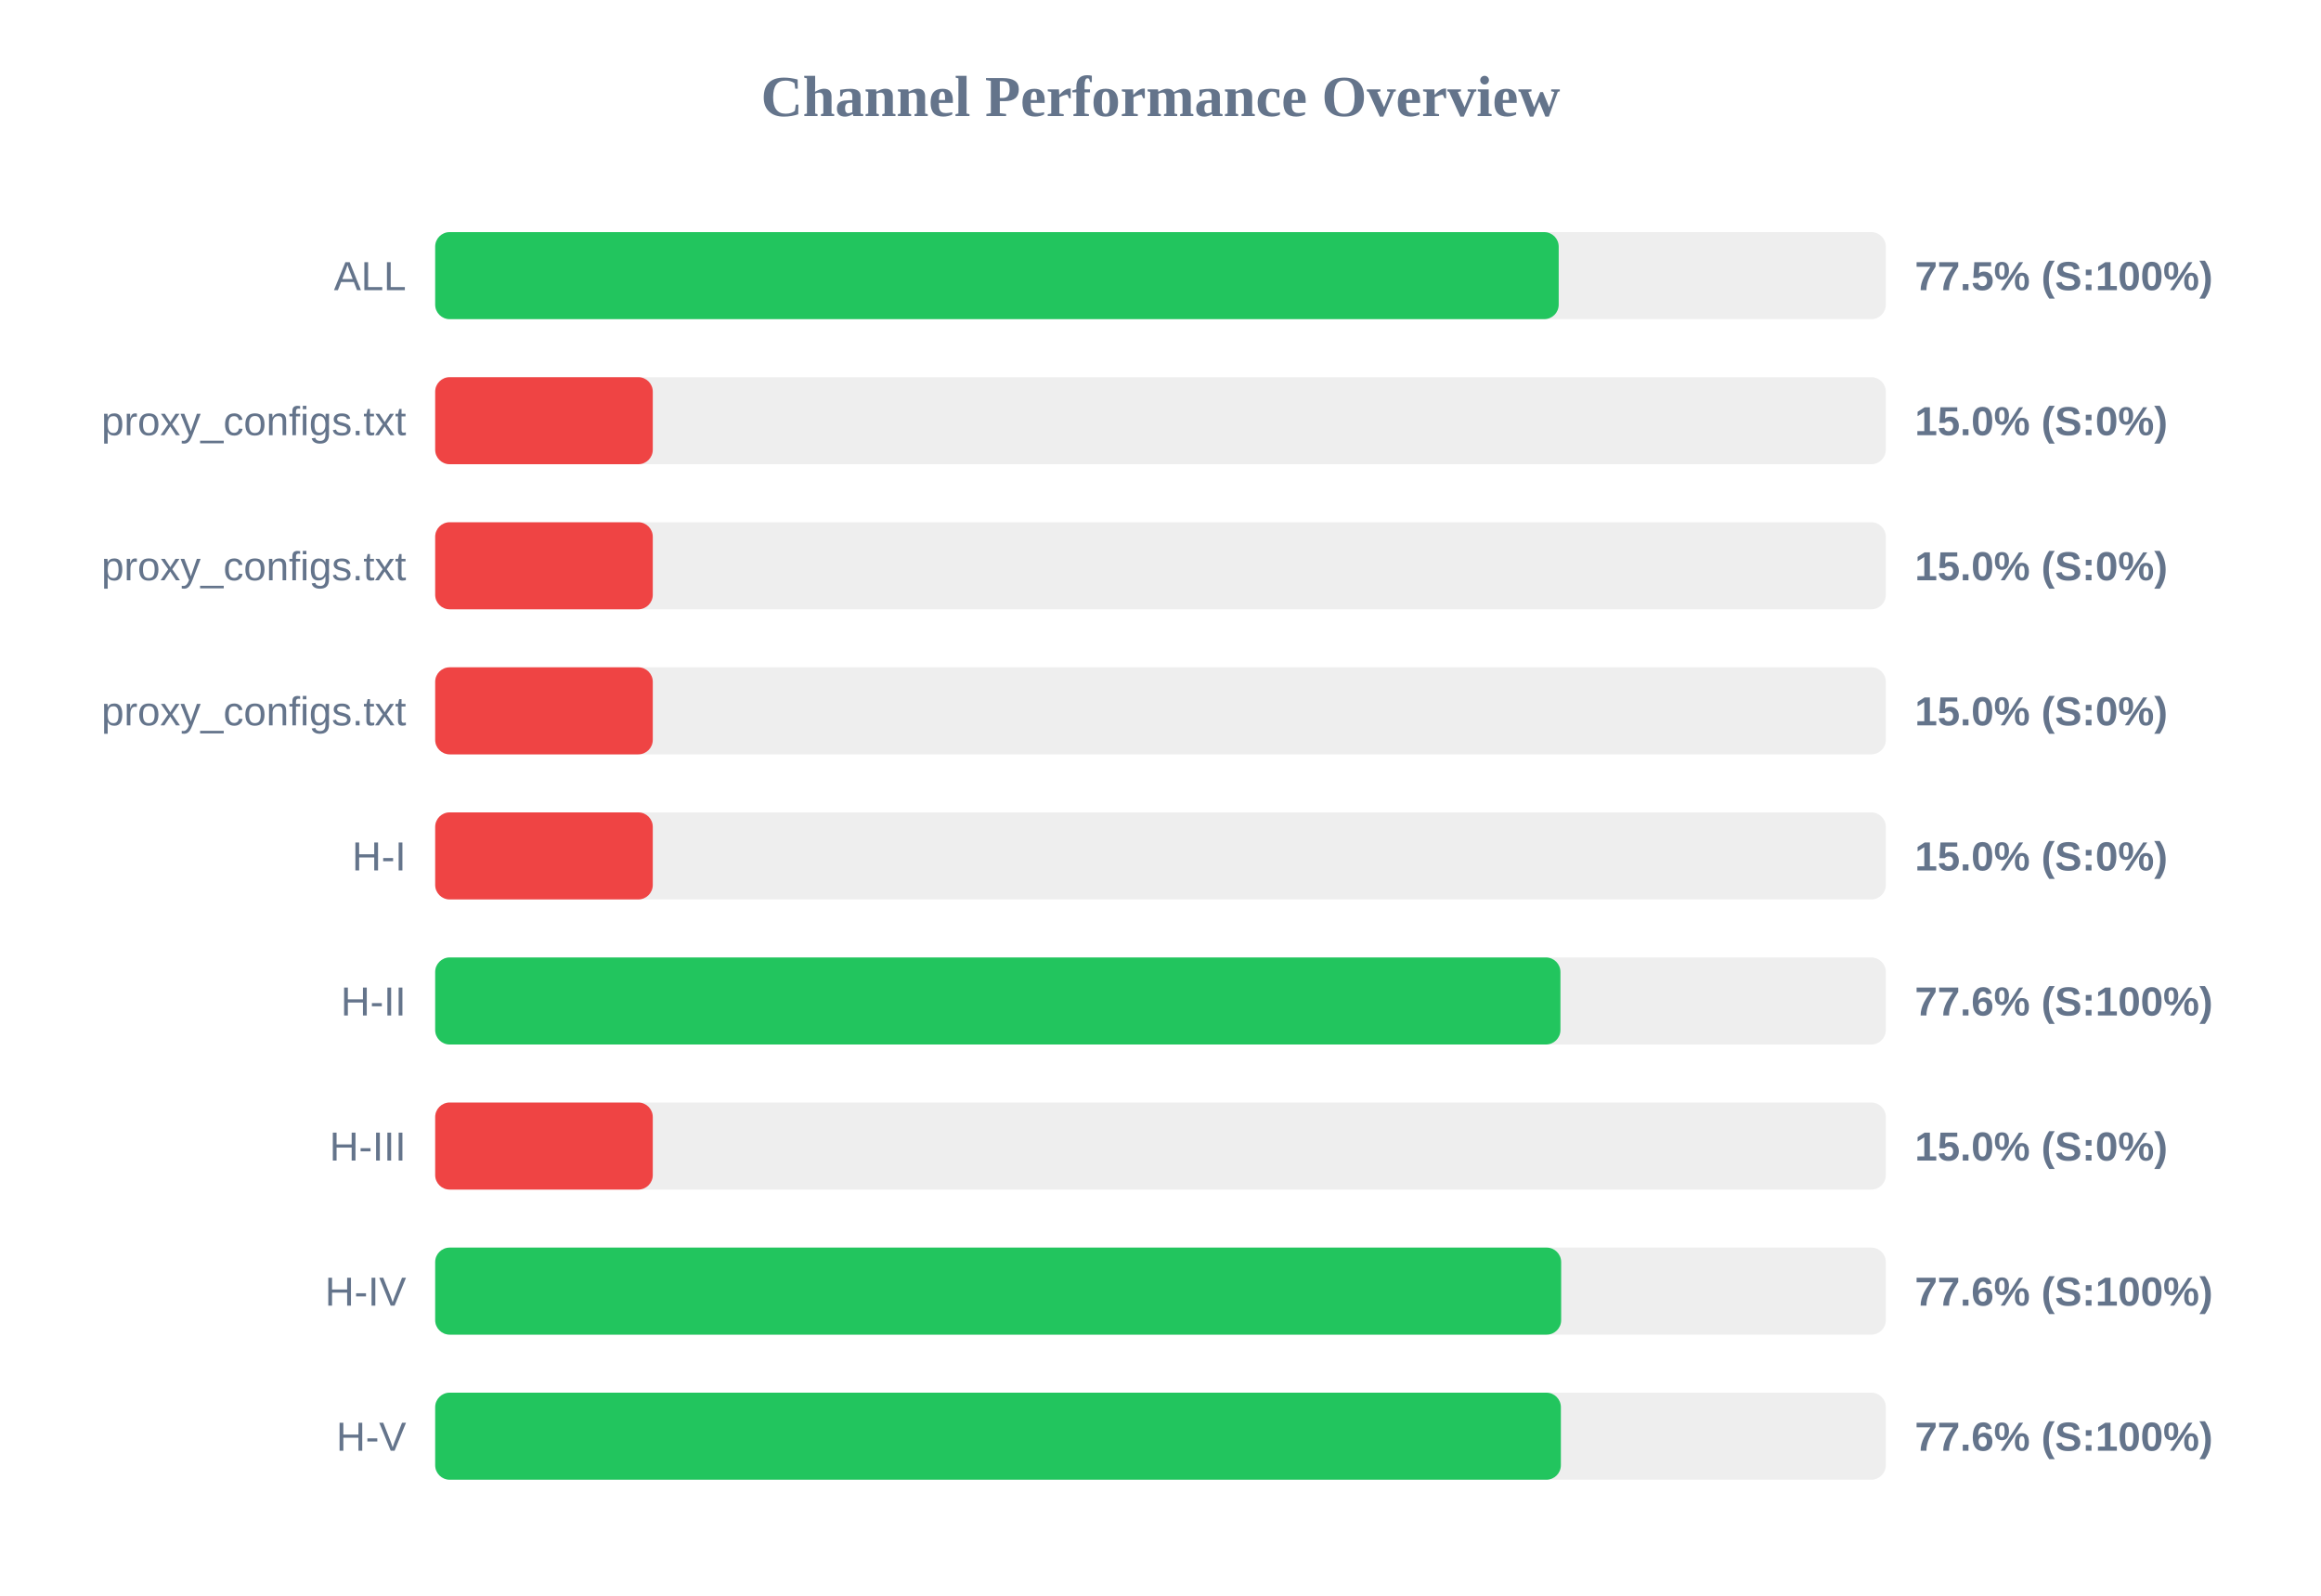
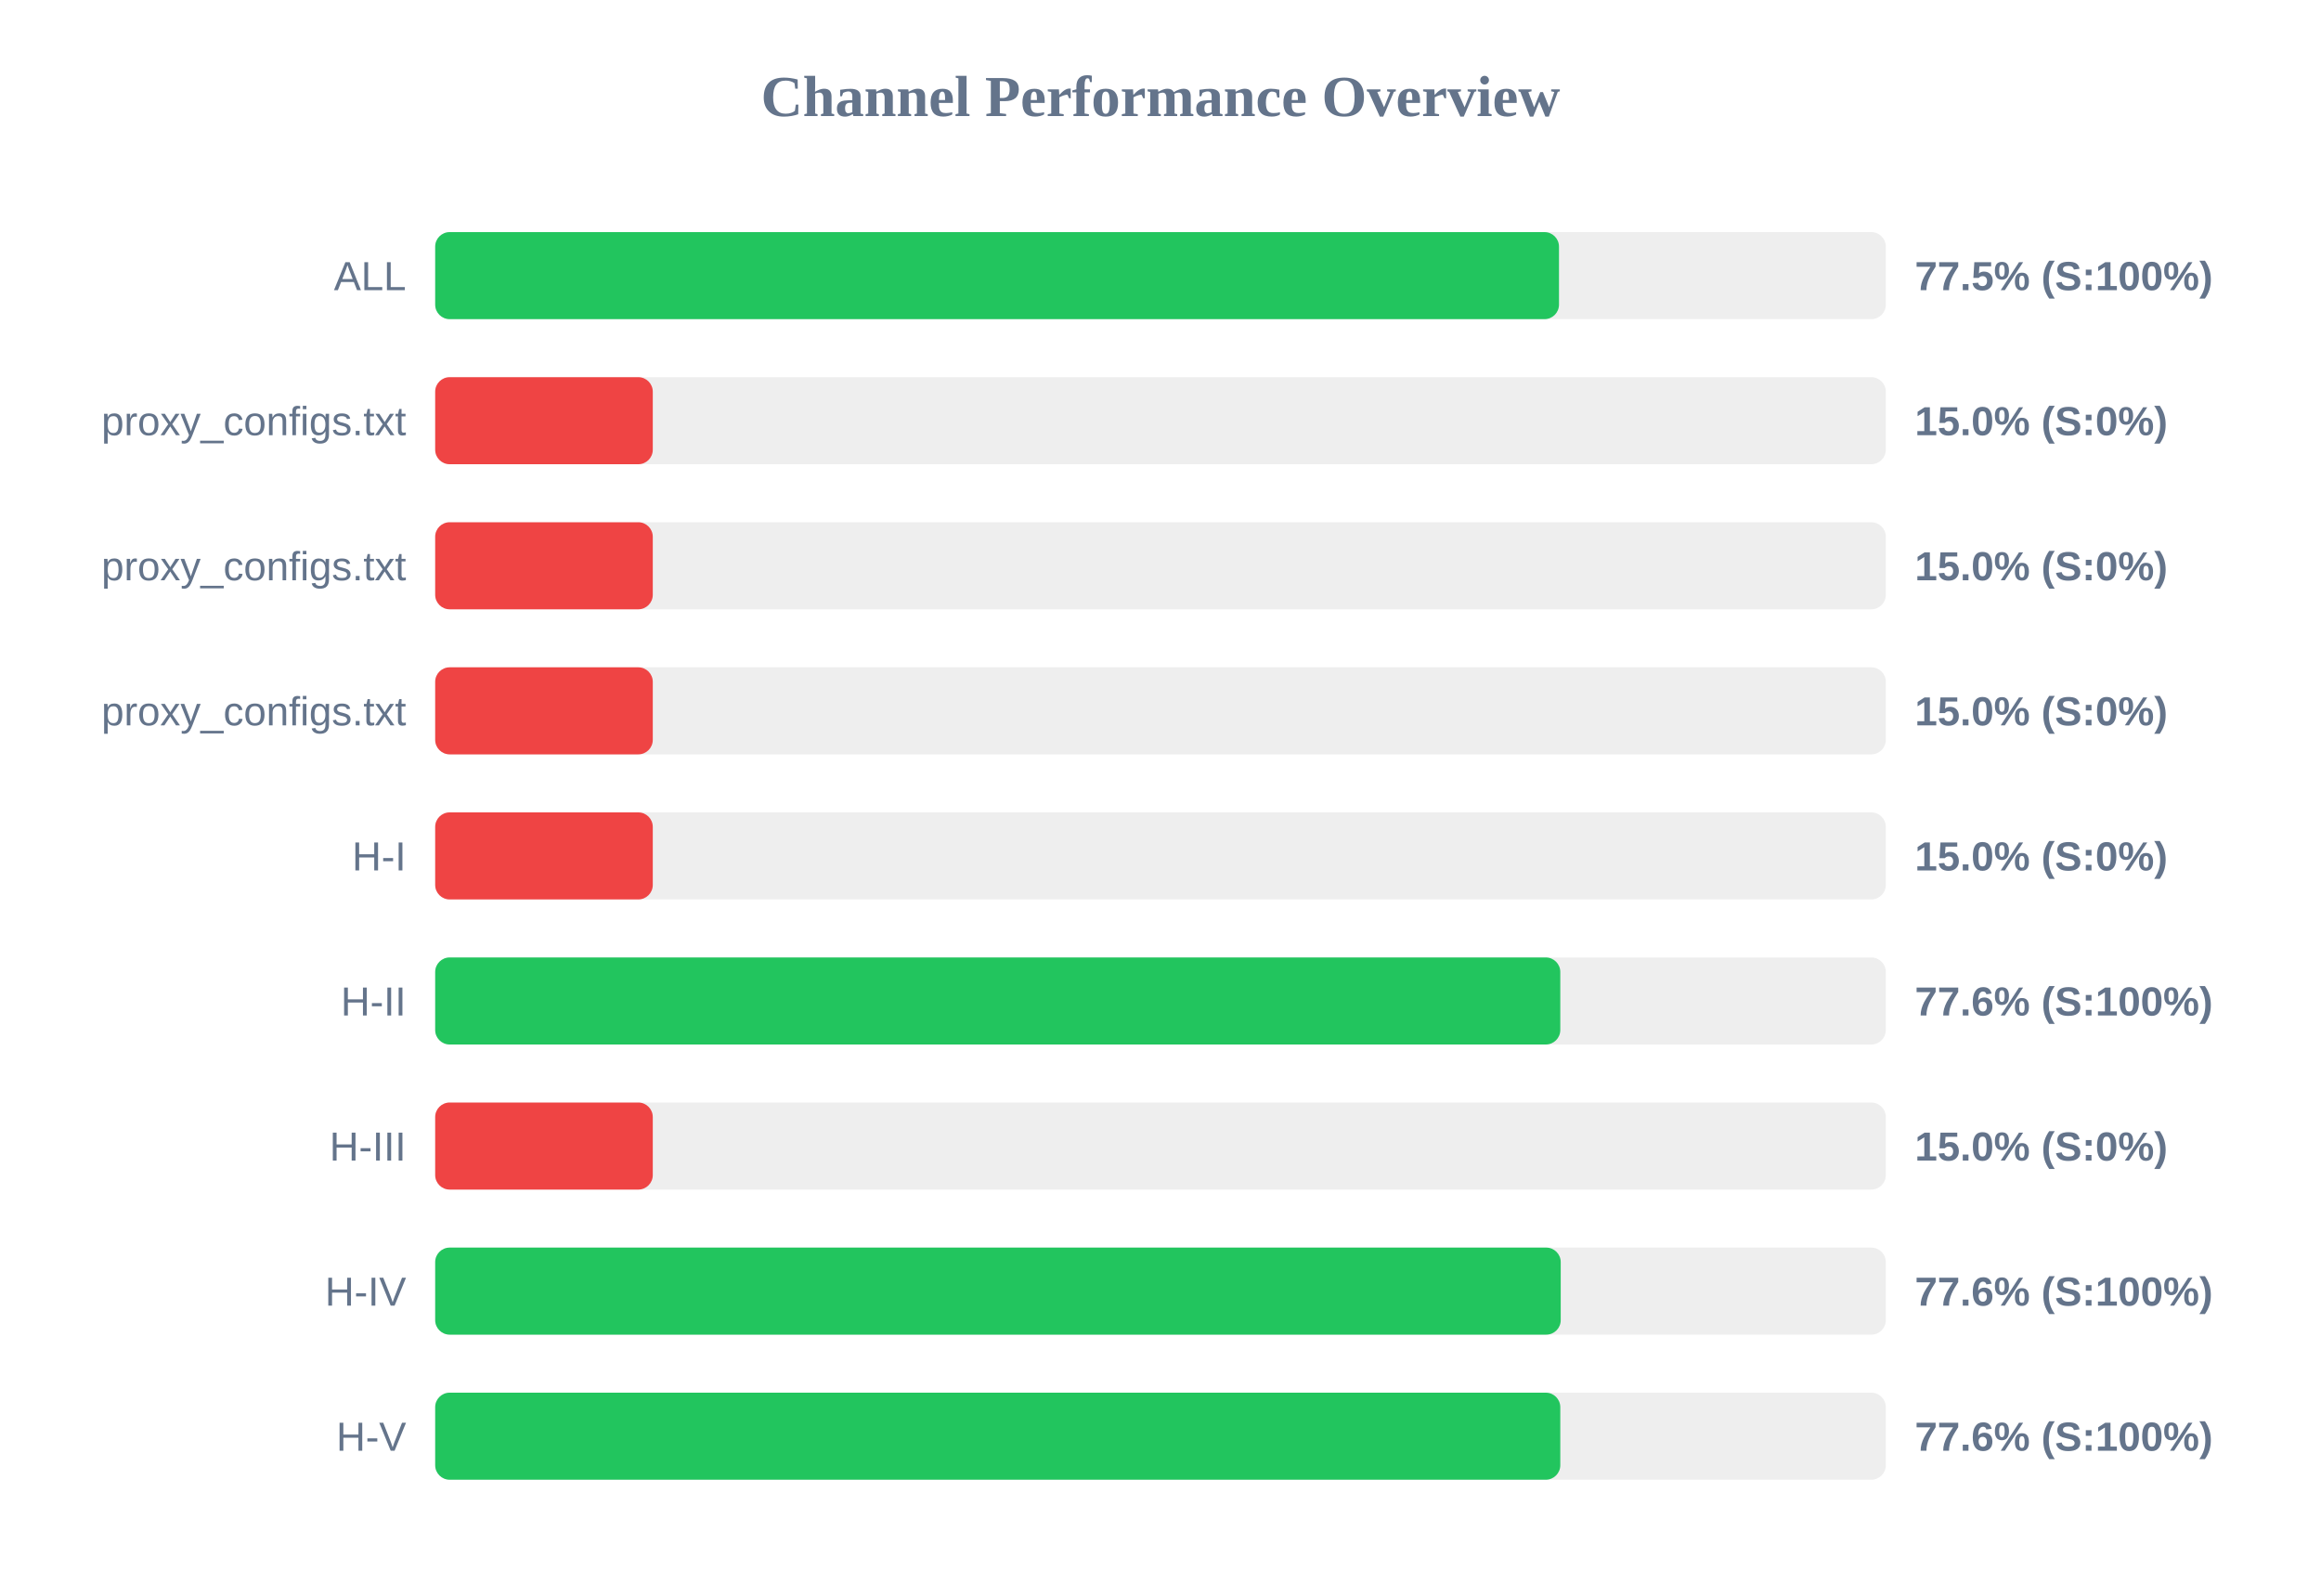
<svg xmlns="http://www.w3.org/2000/svg" width="800" height="550" version="1.1">
  <style>
        .row { font: 14px Arial; fill: #64748b; }
        .score { font: bold 14px Arial; fill: #64748b; }
    </style>
  <text x="400" y="40" text-anchor="middle" font-size="20px" font-weight="bold" fill="#64748b">Channel Performance Overview</text>
  <rect x="150" y="80" width="500" height="30" fill="#eee" rx="5" />
-   <rect x="150" y="80" width="387.25" height="30" fill="#22c55e" rx="5" />
+   <rect x="150" y="80" width="387.35" height="30" fill="#22c55e" rx="5" />
  <text x="140" y="100" text-anchor="end" class="row">ALL</text>
  <text x="660" y="100" text-anchor="start" class="score">77.5% (S:100%)</text>
  <rect x="150" y="130" width="500" height="30" fill="#eee" rx="5" />
  <rect x="150" y="130" width="75.0" height="30" fill="#ef4444" rx="5" />
  <text x="140" y="150" text-anchor="end" class="row">proxy_configs.txt</text>
  <text x="660" y="150" text-anchor="start" class="score">15.0% (S:0%)</text>
  <rect x="150" y="180" width="500" height="30" fill="#eee" rx="5" />
  <rect x="150" y="180" width="75.0" height="30" fill="#ef4444" rx="5" />
  <text x="140" y="200" text-anchor="end" class="row">proxy_configs.txt</text>
  <text x="660" y="200" text-anchor="start" class="score">15.0% (S:0%)</text>
  <rect x="150" y="230" width="500" height="30" fill="#eee" rx="5" />
  <rect x="150" y="230" width="75.0" height="30" fill="#ef4444" rx="5" />
  <text x="140" y="250" text-anchor="end" class="row">proxy_configs.txt</text>
  <text x="660" y="250" text-anchor="start" class="score">15.0% (S:0%)</text>
  <rect x="150" y="280" width="500" height="30" fill="#eee" rx="5" />
  <rect x="150" y="280" width="75.0" height="30" fill="#ef4444" rx="5" />
  <text x="140" y="300" text-anchor="end" class="row">H-I</text>
  <text x="660" y="300" text-anchor="start" class="score">15.0% (S:0%)</text>
  <rect x="150" y="330" width="500" height="30" fill="#eee" rx="5" />
-   <rect x="150" y="330" width="387.85" height="30" fill="#22c55e" rx="5" />
+   <rect x="150" y="330" width="387.8" height="30" fill="#22c55e" rx="5" />
  <text x="140" y="350" text-anchor="end" class="row">H-II</text>
  <text x="660" y="350" text-anchor="start" class="score">77.6% (S:100%)</text>
  <rect x="150" y="380" width="500" height="30" fill="#eee" rx="5" />
  <rect x="150" y="380" width="75.0" height="30" fill="#ef4444" rx="5" />
  <text x="140" y="400" text-anchor="end" class="row">H-III</text>
  <text x="660" y="400" text-anchor="start" class="score">15.0% (S:0%)</text>
  <rect x="150" y="430" width="500" height="30" fill="#eee" rx="5" />
-   <rect x="150" y="430" width="388.1" height="30" fill="#22c55e" rx="5" />
+   <rect x="150" y="430" width="387.95" height="30" fill="#22c55e" rx="5" />
  <text x="140" y="450" text-anchor="end" class="row">H-IV</text>
  <text x="660" y="450" text-anchor="start" class="score">77.6% (S:100%)</text>
  <rect x="150" y="480" width="500" height="30" fill="#eee" rx="5" />
-   <rect x="150" y="480" width="388.0" height="30" fill="#22c55e" rx="5" />
+   <rect x="150" y="480" width="387.8" height="30" fill="#22c55e" rx="5" />
  <text x="140" y="500" text-anchor="end" class="row">H-V</text>
  <text x="660" y="500" text-anchor="start" class="score">77.6% (S:100%)</text>
</svg>
